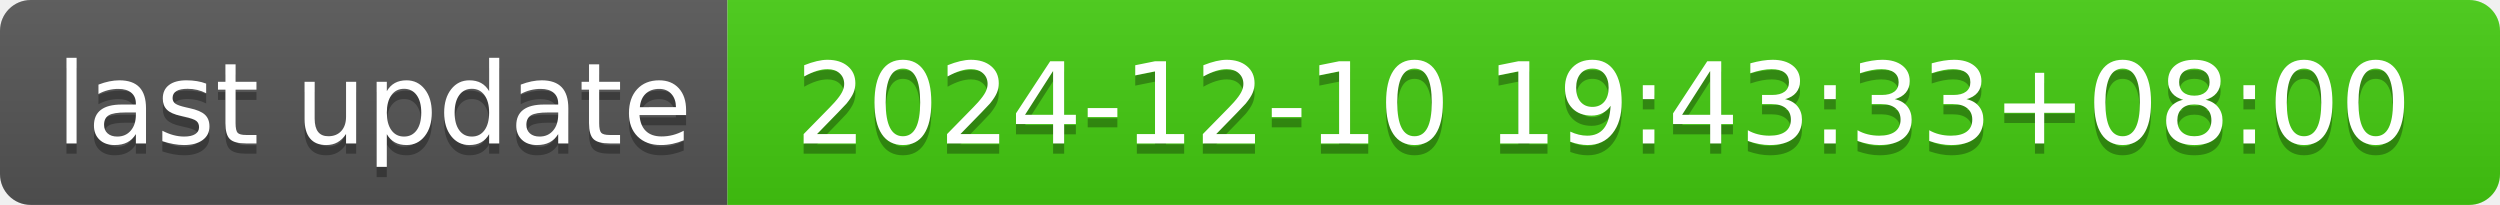
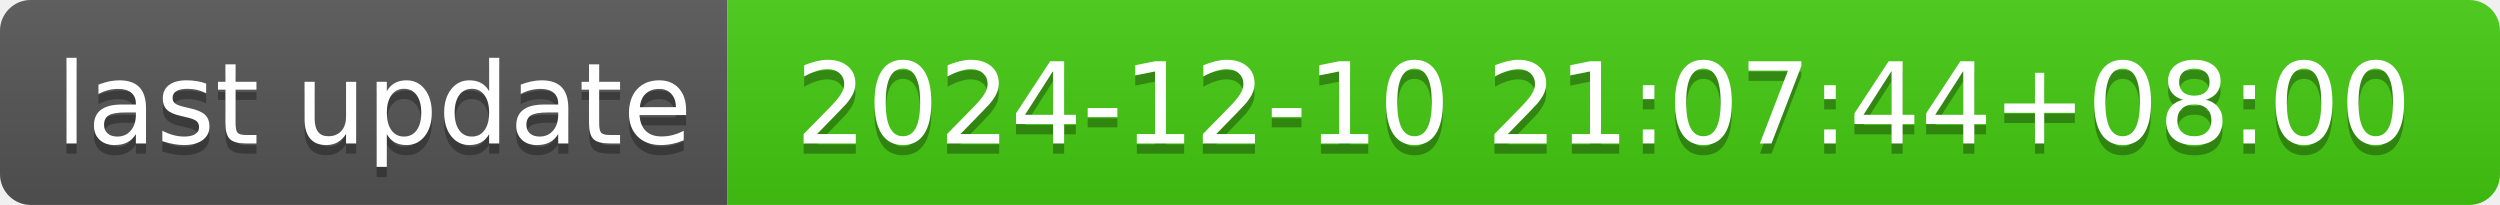
- <svg xmlns="http://www.w3.org/2000/svg" width="244" height="20" role="img" aria-label="last update: 2024-12-10 19:43:33+08:00">
+ <svg xmlns="http://www.w3.org/2000/svg" width="244" height="20" role="img" aria-label="last update: 2024-12-10 21:07:44+08:00">
  <linearGradient id="s" x2="0" y2="100%">
    <stop offset="0" stop-color="#bbb" stop-opacity=".1" />
    <stop offset="1" stop-opacity=".1" />
  </linearGradient>
  <clipPath id="r">
    <rect width="244" height="20" rx="3" fill="#fff" />
  </clipPath>
  <g clip-path="url(#r)">
    <rect width="71" height="20" fill="#555" />
    <rect x="71" width="173" height="20" fill="#4c1" />
    <rect width="244" height="20" fill="url(#s)" />
  </g>
  <g fill="#fff" text-anchor="middle" font-family="Verdana,Geneva,DejaVu Sans,sans-serif" text-rendering="geometricPrecision" font-size="110">
    <text aria-hidden="true" x="365" y="150" fill="#010101" fill-opacity=".3" transform="scale(.1)" textLength="610">last update</text>
    <text x="365" y="140" transform="scale(.1)" fill="#fff" textLength="610">last update</text>
-     <text aria-hidden="true" x="1565" y="150" fill="#010101" fill-opacity=".3" transform="scale(.1)" textLength="1630">2024-12-10 19:43:33+08:00</text>
-     <text x="1565" y="140" transform="scale(.1)" fill="#fff" textLength="1630">2024-12-10 19:43:33+08:00</text>
+     <text aria-hidden="true" x="1565" y="150" fill="#010101" fill-opacity=".3" transform="scale(.1)" textLength="1630">2024-12-10 21:07:44+08:00</text>
+     <text x="1565" y="140" transform="scale(.1)" fill="#fff" textLength="1630">2024-12-10 21:07:44+08:00</text>
  </g>
</svg>
